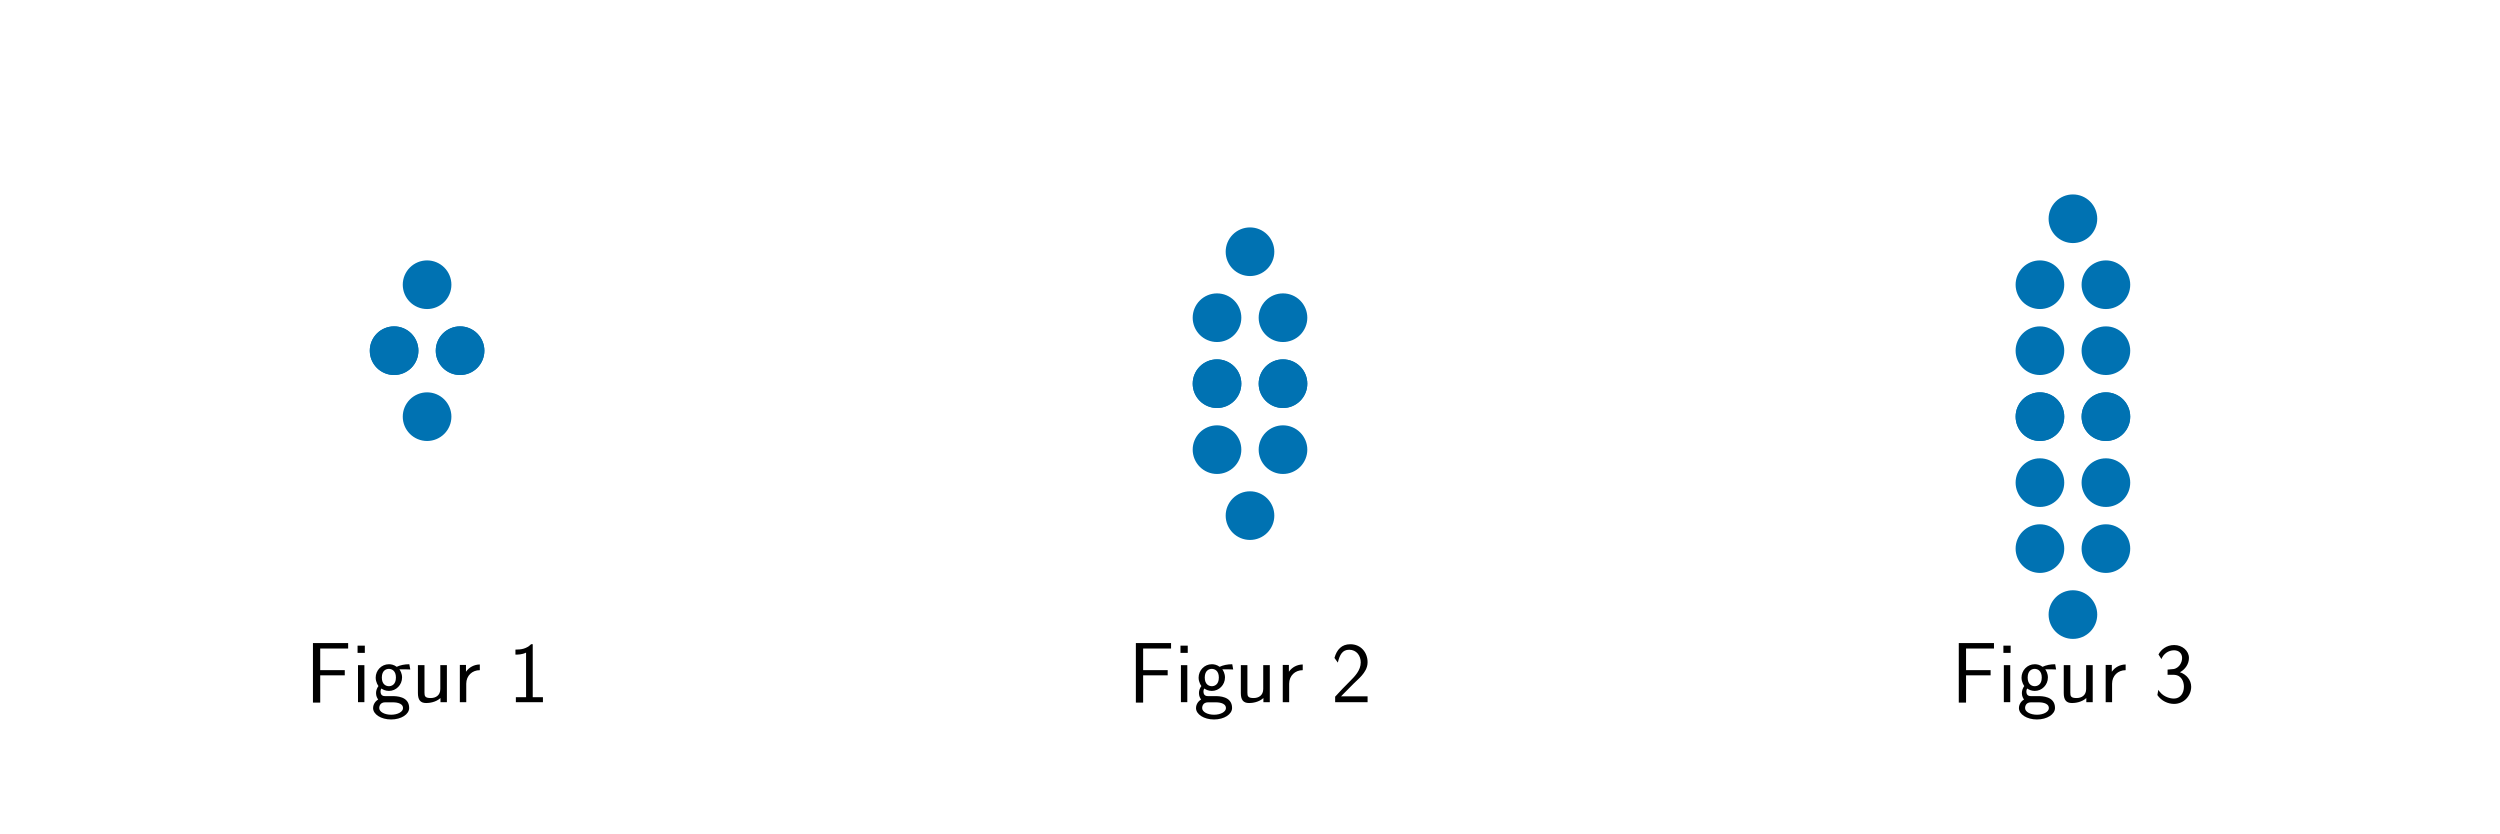
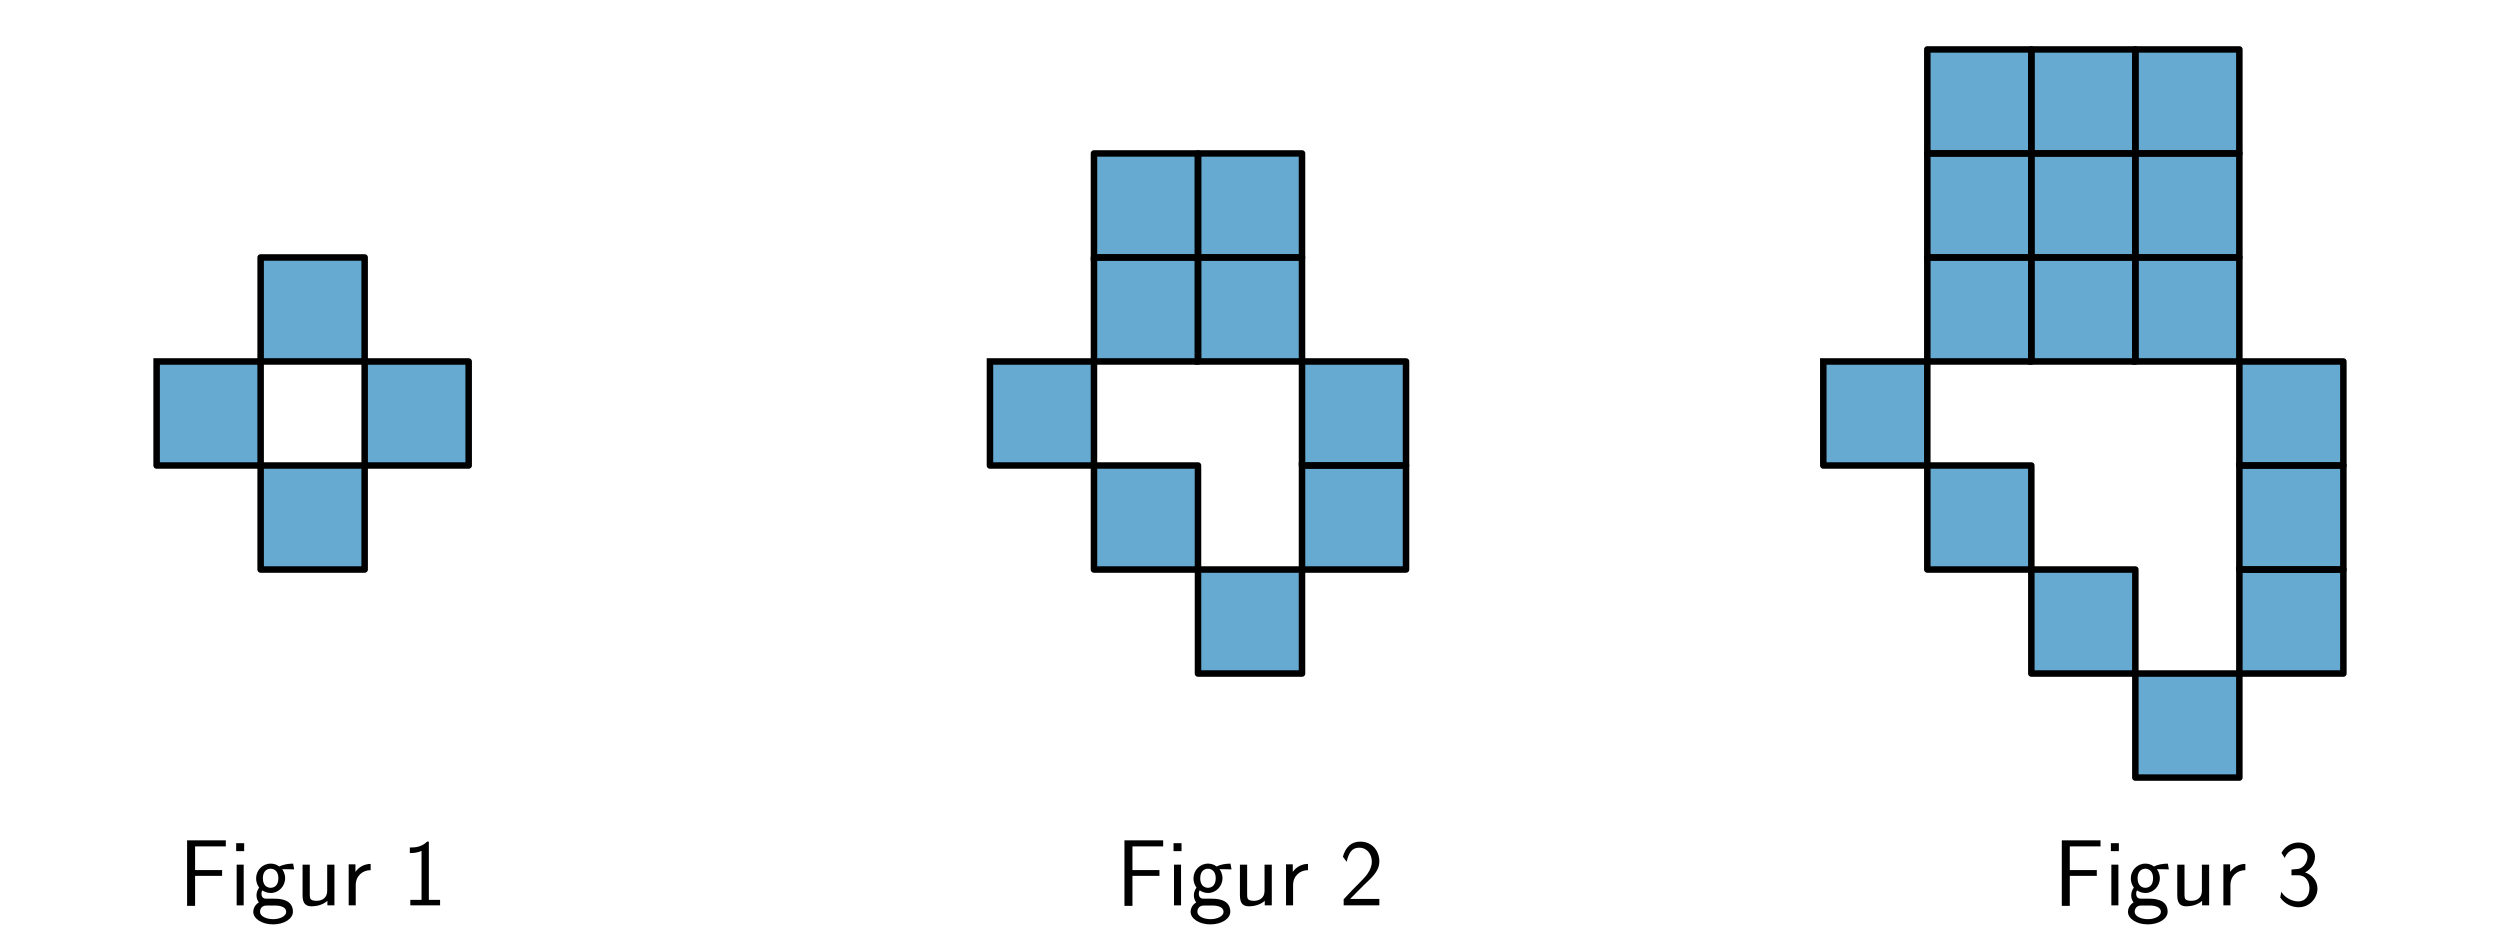
- <svg xmlns="http://www.w3.org/2000/svg" xmlns:xlink="http://www.w3.org/1999/xlink" width="864pt" height="288pt" viewBox="0 0 864 288" version="1.1">
+ <svg xmlns="http://www.w3.org/2000/svg" xmlns:xlink="http://www.w3.org/1999/xlink" width="576pt" height="216pt" viewBox="0 0 576 216" version="1.1">
  <defs>
    <style type="text/css">*{stroke-linejoin: round; stroke-linecap: butt}</style>
  </defs>
  <g id="figure_1">
    <g id="patch_1">
-       <path d="M 0 288  L 864 288  L 864 0  L 0 0  L 0 288  z " style="fill: none" />
+       <path d="M 0 216  L 576 216  L 576 0  L 0 0  L 0 216  z " style="fill: none" />
    </g>
    <g id="axes_1">
-       <g id="PathCollection_1">
-         <defs>
-           <path id="m0de3a7d558" d="M 0 7.906  C 2.097 7.906 4.108 7.073 5.59 5.59  C 7.073 4.108 7.906 2.097 7.906 0  C 7.906 -2.097 7.073 -4.108 5.59 -5.59  C 4.108 -7.073 2.097 -7.906 0 -7.906  C -2.097 -7.906 -4.108 -7.073 -5.59 -5.59  C -7.073 -4.108 -7.906 -2.097 -7.906 0  C -7.906 2.097 -7.073 4.108 -5.59 5.59  C -4.108 7.073 -2.097 7.906 0 7.906  z " style="stroke: #0072b2" />
-         </defs>
-         <g clip-path="url(#pca8c1c8145)">
-           <use xlink:href="#m0de3a7d558" x="136.2" y="121.2" style="fill: #0072b2; stroke: #0072b2" />
-           <use xlink:href="#m0de3a7d558" x="159" y="121.2" style="fill: #0072b2; stroke: #0072b2" />
-           <use xlink:href="#m0de3a7d558" x="147.6" y="98.4" style="fill: #0072b2; stroke: #0072b2" />
-           <use xlink:href="#m0de3a7d558" x="136.2" y="121.2" style="fill: #0072b2; stroke: #0072b2" />
-           <use xlink:href="#m0de3a7d558" x="159" y="121.2" style="fill: #0072b2; stroke: #0072b2" />
-           <use xlink:href="#m0de3a7d558" x="147.6" y="144" style="fill: #0072b2; stroke: #0072b2" />
-         </g>
+       <g id="patch_2">
+         <path d="M 60.051 83.286  L 84.017 83.286  L 84.017 59.32  L 60.051 59.32  z " clip-path="url(#pc5c26b3024)" style="fill: #0072b2; opacity: 0.6; stroke: #0072b2; stroke-linejoin: miter" />
+       </g>
+       <g id="patch_3">
+         <path d="M 36.085 83.286  L 36.085 107.252  L 60.051 107.252  L 60.051 83.286  z " clip-path="url(#pc5c26b3024)" style="fill: #0072b2; opacity: 0.6; stroke: #0072b2; stroke-linejoin: miter" />
+       </g>
+       <g id="patch_4">
+         <path d="M 60.051 107.252  L 60.051 131.218  L 84.017 131.218  L 84.017 107.252  z " clip-path="url(#pc5c26b3024)" style="fill: #0072b2; opacity: 0.6; stroke: #0072b2; stroke-linejoin: miter" />
+       </g>
+       <g id="patch_5">
+         <path d="M 84.017 83.286  L 84.017 107.252  L 107.983 107.252  L 107.983 83.286  z " clip-path="url(#pc5c26b3024)" style="fill: #0072b2; opacity: 0.6; stroke: #0072b2; stroke-linejoin: miter" />
+       </g>
+       <g id="line2d_1">
+         <path d="M 60.051 83.286  L 84.017 83.286  L 84.017 59.32  L 60.051 59.32  L 60.051 83.286  " clip-path="url(#pc5c26b3024)" style="fill: none; stroke: #000000; stroke-width: 1.5; stroke-linecap: square" />
+       </g>
+       <g id="line2d_2">
+         <path d="M 36.085 83.286  L 36.085 107.252  L 60.051 107.252  L 60.051 83.286  L 36.085 83.286  " clip-path="url(#pc5c26b3024)" style="fill: none; stroke: #000000; stroke-width: 1.5; stroke-linecap: square" />
+       </g>
+       <g id="line2d_3">
+         <path d="M 60.051 107.252  L 60.051 131.218  L 84.017 131.218  L 84.017 107.252  L 60.051 107.252  " clip-path="url(#pc5c26b3024)" style="fill: none; stroke: #000000; stroke-width: 1.5; stroke-linecap: square" />
+       </g>
+       <g id="line2d_4">
+         <path d="M 84.017 83.286  L 84.017 107.252  L 107.983 107.252  L 107.983 83.286  L 84.017 83.286  " clip-path="url(#pc5c26b3024)" style="fill: none; stroke: #000000; stroke-width: 1.5; stroke-linecap: square" />
      </g>
      <g id="text_1">
-         <g transform="translate(105.5248 242.671) scale(0.3 -0.3)">
+         <g transform="translate(41.17891 208.5948) scale(0.22 -0.22)">
          <defs>
            <path id="CMSS17-46" d="M 2918 1984  L 2918 2373  L 1101 2373  L 1101 3968  L 1882 3968  C 1958 3968 2035 3968 2112 3968  L 3168 3968  L 3168 4375  L 563 4375  L 563 -32  L 1101 -32  L 1101 1984  L 2918 1984  z " transform="scale(0.015625)" />
            <path id="CMSS17-69" d="M 979 4183  L 442 4183  L 442 3648  L 979 3648  L 979 4183  z M 947 2739  L 474 2739  L 474 0  L 947 0  L 947 2739  z " transform="scale(0.015625)" />
            <path id="CMSS17-67" d="M 2848 2808  C 2483 2808 2170 2738 1914 2617  C 1702 2777 1485 2808 1338 2808  C 781 2808 358 2349 358 1814  C 358 1468 550 1207 563 1195  C 448 1035 384 863 384 672  C 384 448 474 289 544 200  C 211 -3 166 -314 166 -435  C 166 -898 749 -1280 1498 -1280  C 2253 -1280 2835 -898 2835 -428  C 2835 448 1856 448 1587 448  L 1069 448  C 973 448 717 448 717 791  C 717 921 774 1004 781 1010  C 877 940 1075 832 1338 832  C 1869 832 2310 1278 2310 1827  C 2310 2132 2170 2355 2112 2432  L 2131 2432  C 2150 2432 2419 2432 2515 2432  C 2720 2432 2739 2429 2918 2419  L 2848 2808  z M 1338 1182  C 1120 1182 813 1315 813 1823  C 813 2375 1165 2464 1331 2464  C 1549 2464 1856 2331 1856 1823  C 1856 1271 1504 1182 1338 1182  z M 1581 -10  C 1734 -10 2381 -10 2381 -442  C 2381 -714 1984 -929 1504 -929  C 1018 -929 621 -720 621 -435  C 621 -403 621 -10 1062 -10  L 1581 -10  z " transform="scale(0.015625)" />
            <path id="CMSS17-75" d="M 2618 2739  L 2131 2739  L 2131 972  C 2131 498 1786 306 1421 306  C 998 306 960 447 960 709  L 960 2739  L 474 2739  L 474 678  C 474 179 646 -64 1088 -64  C 1306 -64 1798 -13 2144 306  L 2144 0  L 2618 0  L 2618 2739  z " transform="scale(0.015625)" />
            <path id="CMSS17-72" d="M 954 1363  C 954 1965 1395 2368 1958 2368  L 1958 2789  C 1549 2789 1165 2585 934 2253  L 934 2758  L 480 2758  L 480 0  L 954 0  L 954 1363  z " transform="scale(0.015625)" />
            <path id="CMSS17-31" d="M 1818 4288  L 1696 4288  C 1350 3940 947 3890 538 3890  L 538 3520  C 723 3520 1024 3520 1325 3667  L 1325 369  L 570 369  L 570 0  L 2573 0  L 2573 369  L 1818 369  L 1818 4288  z " transform="scale(0.015625)" />
          </defs>
          <use xlink:href="#CMSS17-46" transform="scale(0.996264)" />
          <use xlink:href="#CMSS17-69" transform="translate(53.28956 0) scale(0.996264)" />
          <use xlink:href="#CMSS17-67" transform="translate(75.47028 0) scale(0.996264)" />
          <use xlink:href="#CMSS17-75" transform="translate(122.3139 0) scale(0.996264)" />
          <use xlink:href="#CMSS17-72" transform="translate(170.5188 0) scale(0.996264)" />
          <use xlink:href="#CMSS17-31" transform="translate(233.6577 0) scale(0.996264)" />
        </g>
      </g>
    </g>
    <g id="axes_2">
-       <g id="PathCollection_2">
-         <g clip-path="url(#p9149c6ff87)">
-           <use xlink:href="#m0de3a7d558" x="420.6" y="132.6" style="fill: #0072b2; stroke: #0072b2" />
-           <use xlink:href="#m0de3a7d558" x="443.4" y="132.6" style="fill: #0072b2; stroke: #0072b2" />
-           <use xlink:href="#m0de3a7d558" x="420.6" y="109.8" style="fill: #0072b2; stroke: #0072b2" />
-           <use xlink:href="#m0de3a7d558" x="443.4" y="109.8" style="fill: #0072b2; stroke: #0072b2" />
-           <use xlink:href="#m0de3a7d558" x="432" y="87" style="fill: #0072b2; stroke: #0072b2" />
-           <use xlink:href="#m0de3a7d558" x="420.6" y="132.6" style="fill: #0072b2; stroke: #0072b2" />
-           <use xlink:href="#m0de3a7d558" x="443.4" y="132.6" style="fill: #0072b2; stroke: #0072b2" />
-           <use xlink:href="#m0de3a7d558" x="420.6" y="155.4" style="fill: #0072b2; stroke: #0072b2" />
-           <use xlink:href="#m0de3a7d558" x="443.4" y="155.4" style="fill: #0072b2; stroke: #0072b2" />
-           <use xlink:href="#m0de3a7d558" x="432" y="178.2" style="fill: #0072b2; stroke: #0072b2" />
-         </g>
+       <g id="patch_6">
+         <path d="M 252.051 83.286  L 276.017 83.286  L 276.017 59.32  L 252.051 59.32  z " clip-path="url(#p15183a56a5)" style="fill: #0072b2; opacity: 0.6; stroke: #0072b2; stroke-linejoin: miter" />
+       </g>
+       <g id="patch_7">
+         <path d="M 252.051 59.32  L 276.017 59.32  L 276.017 35.354  L 252.051 35.354  z " clip-path="url(#p15183a56a5)" style="fill: #0072b2; opacity: 0.6; stroke: #0072b2; stroke-linejoin: miter" />
+       </g>
+       <g id="patch_8">
+         <path d="M 276.017 83.286  L 299.983 83.286  L 299.983 59.32  L 276.017 59.32  z " clip-path="url(#p15183a56a5)" style="fill: #0072b2; opacity: 0.6; stroke: #0072b2; stroke-linejoin: miter" />
+       </g>
+       <g id="patch_9">
+         <path d="M 276.017 59.32  L 299.983 59.32  L 299.983 35.354  L 276.017 35.354  z " clip-path="url(#p15183a56a5)" style="fill: #0072b2; opacity: 0.6; stroke: #0072b2; stroke-linejoin: miter" />
+       </g>
+       <g id="patch_10">
+         <path d="M 228.085 83.286  L 228.085 107.252  L 252.051 107.252  L 252.051 83.286  z " clip-path="url(#p15183a56a5)" style="fill: #0072b2; opacity: 0.6; stroke: #0072b2; stroke-linejoin: miter" />
+       </g>
+       <g id="patch_11">
+         <path d="M 252.051 107.252  L 252.051 131.218  L 276.017 131.218  L 276.017 107.252  z " clip-path="url(#p15183a56a5)" style="fill: #0072b2; opacity: 0.6; stroke: #0072b2; stroke-linejoin: miter" />
+       </g>
+       <g id="patch_12">
+         <path d="M 276.017 131.218  L 276.017 155.184  L 299.983 155.184  L 299.983 131.218  z " clip-path="url(#p15183a56a5)" style="fill: #0072b2; opacity: 0.6; stroke: #0072b2; stroke-linejoin: miter" />
+       </g>
+       <g id="patch_13">
+         <path d="M 299.983 83.286  L 299.983 107.252  L 323.949 107.252  L 323.949 83.286  z " clip-path="url(#p15183a56a5)" style="fill: #0072b2; opacity: 0.6; stroke: #0072b2; stroke-linejoin: miter" />
+       </g>
+       <g id="patch_14">
+         <path d="M 299.983 107.252  L 299.983 131.218  L 323.949 131.218  L 323.949 107.252  z " clip-path="url(#p15183a56a5)" style="fill: #0072b2; opacity: 0.6; stroke: #0072b2; stroke-linejoin: miter" />
+       </g>
+       <g id="line2d_5">
+         <path d="M 252.051 83.286  L 276.017 83.286  L 276.017 59.32  L 252.051 59.32  L 252.051 83.286  " clip-path="url(#p15183a56a5)" style="fill: none; stroke: #000000; stroke-width: 1.5; stroke-linecap: square" />
+       </g>
+       <g id="line2d_6">
+         <path d="M 252.051 59.32  L 276.017 59.32  L 276.017 35.354  L 252.051 35.354  L 252.051 59.32  " clip-path="url(#p15183a56a5)" style="fill: none; stroke: #000000; stroke-width: 1.5; stroke-linecap: square" />
+       </g>
+       <g id="line2d_7">
+         <path d="M 276.017 83.286  L 299.983 83.286  L 299.983 59.32  L 276.017 59.32  L 276.017 83.286  " clip-path="url(#p15183a56a5)" style="fill: none; stroke: #000000; stroke-width: 1.5; stroke-linecap: square" />
+       </g>
+       <g id="line2d_8">
+         <path d="M 276.017 59.32  L 299.983 59.32  L 299.983 35.354  L 276.017 35.354  L 276.017 59.32  " clip-path="url(#p15183a56a5)" style="fill: none; stroke: #000000; stroke-width: 1.5; stroke-linecap: square" />
+       </g>
+       <g id="line2d_9">
+         <path d="M 228.085 83.286  L 228.085 107.252  L 252.051 107.252  L 252.051 83.286  L 228.085 83.286  " clip-path="url(#p15183a56a5)" style="fill: none; stroke: #000000; stroke-width: 1.5; stroke-linecap: square" />
+       </g>
+       <g id="line2d_10">
+         <path d="M 252.051 107.252  L 252.051 131.218  L 276.017 131.218  L 276.017 107.252  L 252.051 107.252  " clip-path="url(#p15183a56a5)" style="fill: none; stroke: #000000; stroke-width: 1.5; stroke-linecap: square" />
+       </g>
+       <g id="line2d_11">
+         <path d="M 276.017 131.218  L 276.017 155.184  L 299.983 155.184  L 299.983 131.218  L 276.017 131.218  " clip-path="url(#p15183a56a5)" style="fill: none; stroke: #000000; stroke-width: 1.5; stroke-linecap: square" />
+       </g>
+       <g id="line2d_12">
+         <path d="M 299.983 83.286  L 299.983 107.252  L 323.949 107.252  L 323.949 83.286  L 299.983 83.286  " clip-path="url(#p15183a56a5)" style="fill: none; stroke: #000000; stroke-width: 1.5; stroke-linecap: square" />
+       </g>
+       <g id="line2d_13">
+         <path d="M 299.983 107.252  L 299.983 131.218  L 323.949 131.218  L 323.949 107.252  L 299.983 107.252  " clip-path="url(#p15183a56a5)" style="fill: none; stroke: #000000; stroke-width: 1.5; stroke-linecap: square" />
      </g>
      <g id="text_2">
-         <g transform="translate(389.9248 242.671) scale(0.3 -0.3)">
+         <g transform="translate(257.1449 208.5948) scale(0.22 -0.22)">
          <defs>
            <path id="CMSS17-32" d="M 1651 1357  C 1830 1541 2099 1764 2285 1987  C 2464 2204 2701 2511 2701 2957  C 2701 3657 2227 4288 1421 4288  C 787 4288 422 3893 250 3274  L 499 2929  C 640 3510 838 3880 1338 3880  C 1888 3880 2195 3433 2195 2942  C 2195 2355 1747 1901 1408 1563  C 1030 1187 659 804 301 408  L 301 0  L 2701 0  L 2701 433  L 1613 433  C 1536 433 1459 433 1382 433  L 742 433  L 742 439  L 1651 1357  z " transform="scale(0.015625)" />
          </defs>
          <use xlink:href="#CMSS17-46" transform="scale(0.996264)" />
          <use xlink:href="#CMSS17-69" transform="translate(53.28956 0) scale(0.996264)" />
          <use xlink:href="#CMSS17-67" transform="translate(75.47028 0) scale(0.996264)" />
          <use xlink:href="#CMSS17-75" transform="translate(122.3139 0) scale(0.996264)" />
          <use xlink:href="#CMSS17-72" transform="translate(170.5188 0) scale(0.996264)" />
          <use xlink:href="#CMSS17-32" transform="translate(233.6577 0) scale(0.996264)" />
        </g>
      </g>
    </g>
    <g id="axes_3">
-       <g id="PathCollection_3">
-         <g clip-path="url(#pe9d8337a05)">
-           <use xlink:href="#m0de3a7d558" x="705" y="144" style="fill: #0072b2; stroke: #0072b2" />
-           <use xlink:href="#m0de3a7d558" x="727.8" y="144" style="fill: #0072b2; stroke: #0072b2" />
-           <use xlink:href="#m0de3a7d558" x="705" y="121.2" style="fill: #0072b2; stroke: #0072b2" />
-           <use xlink:href="#m0de3a7d558" x="727.8" y="121.2" style="fill: #0072b2; stroke: #0072b2" />
-           <use xlink:href="#m0de3a7d558" x="705" y="98.4" style="fill: #0072b2; stroke: #0072b2" />
-           <use xlink:href="#m0de3a7d558" x="727.8" y="98.4" style="fill: #0072b2; stroke: #0072b2" />
-           <use xlink:href="#m0de3a7d558" x="716.4" y="75.6" style="fill: #0072b2; stroke: #0072b2" />
-           <use xlink:href="#m0de3a7d558" x="705" y="144" style="fill: #0072b2; stroke: #0072b2" />
-           <use xlink:href="#m0de3a7d558" x="727.8" y="144" style="fill: #0072b2; stroke: #0072b2" />
-           <use xlink:href="#m0de3a7d558" x="705" y="166.8" style="fill: #0072b2; stroke: #0072b2" />
-           <use xlink:href="#m0de3a7d558" x="727.8" y="166.8" style="fill: #0072b2; stroke: #0072b2" />
-           <use xlink:href="#m0de3a7d558" x="705" y="189.6" style="fill: #0072b2; stroke: #0072b2" />
-           <use xlink:href="#m0de3a7d558" x="727.8" y="189.6" style="fill: #0072b2; stroke: #0072b2" />
-           <use xlink:href="#m0de3a7d558" x="716.4" y="212.4" style="fill: #0072b2; stroke: #0072b2" />
-         </g>
+       <g id="patch_15">
+         <path d="M 444.051 83.286  L 468.017 83.286  L 468.017 59.32  L 444.051 59.32  z " clip-path="url(#p75a6cb174f)" style="fill: #0072b2; opacity: 0.6; stroke: #0072b2; stroke-linejoin: miter" />
+       </g>
+       <g id="patch_16">
+         <path d="M 444.051 59.32  L 468.017 59.32  L 468.017 35.354  L 444.051 35.354  z " clip-path="url(#p75a6cb174f)" style="fill: #0072b2; opacity: 0.6; stroke: #0072b2; stroke-linejoin: miter" />
+       </g>
+       <g id="patch_17">
+         <path d="M 444.051 35.354  L 468.017 35.354  L 468.017 11.388  L 444.051 11.388  z " clip-path="url(#p75a6cb174f)" style="fill: #0072b2; opacity: 0.6; stroke: #0072b2; stroke-linejoin: miter" />
+       </g>
+       <g id="patch_18">
+         <path d="M 468.017 83.286  L 491.983 83.286  L 491.983 59.32  L 468.017 59.32  z " clip-path="url(#p75a6cb174f)" style="fill: #0072b2; opacity: 0.6; stroke: #0072b2; stroke-linejoin: miter" />
+       </g>
+       <g id="patch_19">
+         <path d="M 468.017 59.32  L 491.983 59.32  L 491.983 35.354  L 468.017 35.354  z " clip-path="url(#p75a6cb174f)" style="fill: #0072b2; opacity: 0.6; stroke: #0072b2; stroke-linejoin: miter" />
+       </g>
+       <g id="patch_20">
+         <path d="M 468.017 35.354  L 491.983 35.354  L 491.983 11.388  L 468.017 11.388  z " clip-path="url(#p75a6cb174f)" style="fill: #0072b2; opacity: 0.6; stroke: #0072b2; stroke-linejoin: miter" />
+       </g>
+       <g id="patch_21">
+         <path d="M 491.983 83.286  L 515.949 83.286  L 515.949 59.32  L 491.983 59.32  z " clip-path="url(#p75a6cb174f)" style="fill: #0072b2; opacity: 0.6; stroke: #0072b2; stroke-linejoin: miter" />
+       </g>
+       <g id="patch_22">
+         <path d="M 491.983 59.32  L 515.949 59.32  L 515.949 35.354  L 491.983 35.354  z " clip-path="url(#p75a6cb174f)" style="fill: #0072b2; opacity: 0.6; stroke: #0072b2; stroke-linejoin: miter" />
+       </g>
+       <g id="patch_23">
+         <path d="M 491.983 35.354  L 515.949 35.354  L 515.949 11.388  L 491.983 11.388  z " clip-path="url(#p75a6cb174f)" style="fill: #0072b2; opacity: 0.6; stroke: #0072b2; stroke-linejoin: miter" />
+       </g>
+       <g id="patch_24">
+         <path d="M 420.085 83.286  L 420.085 107.252  L 444.051 107.252  L 444.051 83.286  z " clip-path="url(#p75a6cb174f)" style="fill: #0072b2; opacity: 0.6; stroke: #0072b2; stroke-linejoin: miter" />
+       </g>
+       <g id="patch_25">
+         <path d="M 444.051 107.252  L 444.051 131.218  L 468.017 131.218  L 468.017 107.252  z " clip-path="url(#p75a6cb174f)" style="fill: #0072b2; opacity: 0.6; stroke: #0072b2; stroke-linejoin: miter" />
+       </g>
+       <g id="patch_26">
+         <path d="M 468.017 131.218  L 468.017 155.184  L 491.983 155.184  L 491.983 131.218  z " clip-path="url(#p75a6cb174f)" style="fill: #0072b2; opacity: 0.6; stroke: #0072b2; stroke-linejoin: miter" />
+       </g>
+       <g id="patch_27">
+         <path d="M 491.983 155.184  L 491.983 179.15  L 515.949 179.15  L 515.949 155.184  z " clip-path="url(#p75a6cb174f)" style="fill: #0072b2; opacity: 0.6; stroke: #0072b2; stroke-linejoin: miter" />
+       </g>
+       <g id="patch_28">
+         <path d="M 515.949 83.286  L 515.949 107.252  L 539.915 107.252  L 539.915 83.286  z " clip-path="url(#p75a6cb174f)" style="fill: #0072b2; opacity: 0.6; stroke: #0072b2; stroke-linejoin: miter" />
+       </g>
+       <g id="patch_29">
+         <path d="M 515.949 107.252  L 515.949 131.218  L 539.915 131.218  L 539.915 107.252  z " clip-path="url(#p75a6cb174f)" style="fill: #0072b2; opacity: 0.6; stroke: #0072b2; stroke-linejoin: miter" />
+       </g>
+       <g id="patch_30">
+         <path d="M 515.949 131.218  L 515.949 155.184  L 539.915 155.184  L 539.915 131.218  z " clip-path="url(#p75a6cb174f)" style="fill: #0072b2; opacity: 0.6; stroke: #0072b2; stroke-linejoin: miter" />
+       </g>
+       <g id="line2d_14">
+         <path d="M 444.051 83.286  L 468.017 83.286  L 468.017 59.32  L 444.051 59.32  L 444.051 83.286  " clip-path="url(#p75a6cb174f)" style="fill: none; stroke: #000000; stroke-width: 1.5; stroke-linecap: square" />
+       </g>
+       <g id="line2d_15">
+         <path d="M 444.051 59.32  L 468.017 59.32  L 468.017 35.354  L 444.051 35.354  L 444.051 59.32  " clip-path="url(#p75a6cb174f)" style="fill: none; stroke: #000000; stroke-width: 1.5; stroke-linecap: square" />
+       </g>
+       <g id="line2d_16">
+         <path d="M 444.051 35.354  L 468.017 35.354  L 468.017 11.388  L 444.051 11.388  L 444.051 35.354  " clip-path="url(#p75a6cb174f)" style="fill: none; stroke: #000000; stroke-width: 1.5; stroke-linecap: square" />
+       </g>
+       <g id="line2d_17">
+         <path d="M 468.017 83.286  L 491.983 83.286  L 491.983 59.32  L 468.017 59.32  L 468.017 83.286  " clip-path="url(#p75a6cb174f)" style="fill: none; stroke: #000000; stroke-width: 1.5; stroke-linecap: square" />
+       </g>
+       <g id="line2d_18">
+         <path d="M 468.017 59.32  L 491.983 59.32  L 491.983 35.354  L 468.017 35.354  L 468.017 59.32  " clip-path="url(#p75a6cb174f)" style="fill: none; stroke: #000000; stroke-width: 1.5; stroke-linecap: square" />
+       </g>
+       <g id="line2d_19">
+         <path d="M 468.017 35.354  L 491.983 35.354  L 491.983 11.388  L 468.017 11.388  L 468.017 35.354  " clip-path="url(#p75a6cb174f)" style="fill: none; stroke: #000000; stroke-width: 1.5; stroke-linecap: square" />
+       </g>
+       <g id="line2d_20">
+         <path d="M 491.983 83.286  L 515.949 83.286  L 515.949 59.32  L 491.983 59.32  L 491.983 83.286  " clip-path="url(#p75a6cb174f)" style="fill: none; stroke: #000000; stroke-width: 1.5; stroke-linecap: square" />
+       </g>
+       <g id="line2d_21">
+         <path d="M 491.983 59.32  L 515.949 59.32  L 515.949 35.354  L 491.983 35.354  L 491.983 59.32  " clip-path="url(#p75a6cb174f)" style="fill: none; stroke: #000000; stroke-width: 1.5; stroke-linecap: square" />
+       </g>
+       <g id="line2d_22">
+         <path d="M 491.983 35.354  L 515.949 35.354  L 515.949 11.388  L 491.983 11.388  L 491.983 35.354  " clip-path="url(#p75a6cb174f)" style="fill: none; stroke: #000000; stroke-width: 1.5; stroke-linecap: square" />
+       </g>
+       <g id="line2d_23">
+         <path d="M 420.085 83.286  L 420.085 107.252  L 444.051 107.252  L 444.051 83.286  L 420.085 83.286  " clip-path="url(#p75a6cb174f)" style="fill: none; stroke: #000000; stroke-width: 1.5; stroke-linecap: square" />
+       </g>
+       <g id="line2d_24">
+         <path d="M 444.051 107.252  L 444.051 131.218  L 468.017 131.218  L 468.017 107.252  L 444.051 107.252  " clip-path="url(#p75a6cb174f)" style="fill: none; stroke: #000000; stroke-width: 1.5; stroke-linecap: square" />
+       </g>
+       <g id="line2d_25">
+         <path d="M 468.017 131.218  L 468.017 155.184  L 491.983 155.184  L 491.983 131.218  L 468.017 131.218  " clip-path="url(#p75a6cb174f)" style="fill: none; stroke: #000000; stroke-width: 1.5; stroke-linecap: square" />
+       </g>
+       <g id="line2d_26">
+         <path d="M 491.983 155.184  L 491.983 179.15  L 515.949 179.15  L 515.949 155.184  L 491.983 155.184  " clip-path="url(#p75a6cb174f)" style="fill: none; stroke: #000000; stroke-width: 1.5; stroke-linecap: square" />
+       </g>
+       <g id="line2d_27">
+         <path d="M 515.949 83.286  L 515.949 107.252  L 539.915 107.252  L 539.915 83.286  L 515.949 83.286  " clip-path="url(#p75a6cb174f)" style="fill: none; stroke: #000000; stroke-width: 1.5; stroke-linecap: square" />
+       </g>
+       <g id="line2d_28">
+         <path d="M 515.949 107.252  L 515.949 131.218  L 539.915 131.218  L 539.915 107.252  L 515.949 107.252  " clip-path="url(#p75a6cb174f)" style="fill: none; stroke: #000000; stroke-width: 1.5; stroke-linecap: square" />
+       </g>
+       <g id="line2d_29">
+         <path d="M 515.949 131.218  L 515.949 155.184  L 539.915 155.184  L 539.915 131.218  L 515.949 131.218  " clip-path="url(#p75a6cb174f)" style="fill: none; stroke: #000000; stroke-width: 1.5; stroke-linecap: square" />
      </g>
      <g id="text_3">
-         <g transform="translate(674.3248 242.671) scale(0.3 -0.3)">
+         <g transform="translate(473.1108 208.5948) scale(0.22 -0.22)">
          <defs>
            <path id="CMSS17-33" d="M 1005 2025  L 1440 2025  C 2042 2025 2214 1507 2214 1146  C 2214 653 1933 267 1472 267  C 1114 267 608 444 320 912  C 275 691 275 678 250 526  C 550 88 1037 -128 1485 -128  C 2214 -128 2752 473 2752 1138  C 2752 1638 2400 2057 1920 2215  C 2304 2424 2586 2816 2586 3273  C 2586 3805 2093 4229 1491 4229  C 941 4229 512 3892 333 3530  C 378 3468 493 3284 550 3189  C 691 3562 1056 3840 1485 3840  C 1843 3840 2080 3607 2080 3271  C 2080 2923 1856 2543 1478 2455  C 1453 2455 1056 2417 1005 2411  L 1005 2025  z " transform="scale(0.015625)" />
          </defs>
          <use xlink:href="#CMSS17-46" transform="scale(0.996264)" />
          <use xlink:href="#CMSS17-69" transform="translate(53.28956 0) scale(0.996264)" />
          <use xlink:href="#CMSS17-67" transform="translate(75.47028 0) scale(0.996264)" />
          <use xlink:href="#CMSS17-75" transform="translate(122.3139 0) scale(0.996264)" />
          <use xlink:href="#CMSS17-72" transform="translate(170.5188 0) scale(0.996264)" />
          <use xlink:href="#CMSS17-33" transform="translate(233.6577 0) scale(0.996264)" />
        </g>
      </g>
    </g>
  </g>
  <defs>
-     <clipPath id="pca8c1c8145">
-       <rect x="10.8" y="41.4" width="273.6" height="205.2" />
+     <clipPath id="pc5c26b3024">
+       <rect x="30.094" y="3" width="131.813" height="184.538" />
    </clipPath>
-     <clipPath id="p9149c6ff87">
-       <rect x="295.2" y="41.4" width="273.6" height="205.2" />
+     <clipPath id="p15183a56a5">
+       <rect x="222.094" y="3" width="131.813" height="184.538" />
    </clipPath>
-     <clipPath id="pe9d8337a05">
-       <rect x="579.6" y="41.4" width="273.6" height="205.2" />
+     <clipPath id="p75a6cb174f">
+       <rect x="414.094" y="3" width="131.813" height="184.538" />
    </clipPath>
  </defs>
</svg>
